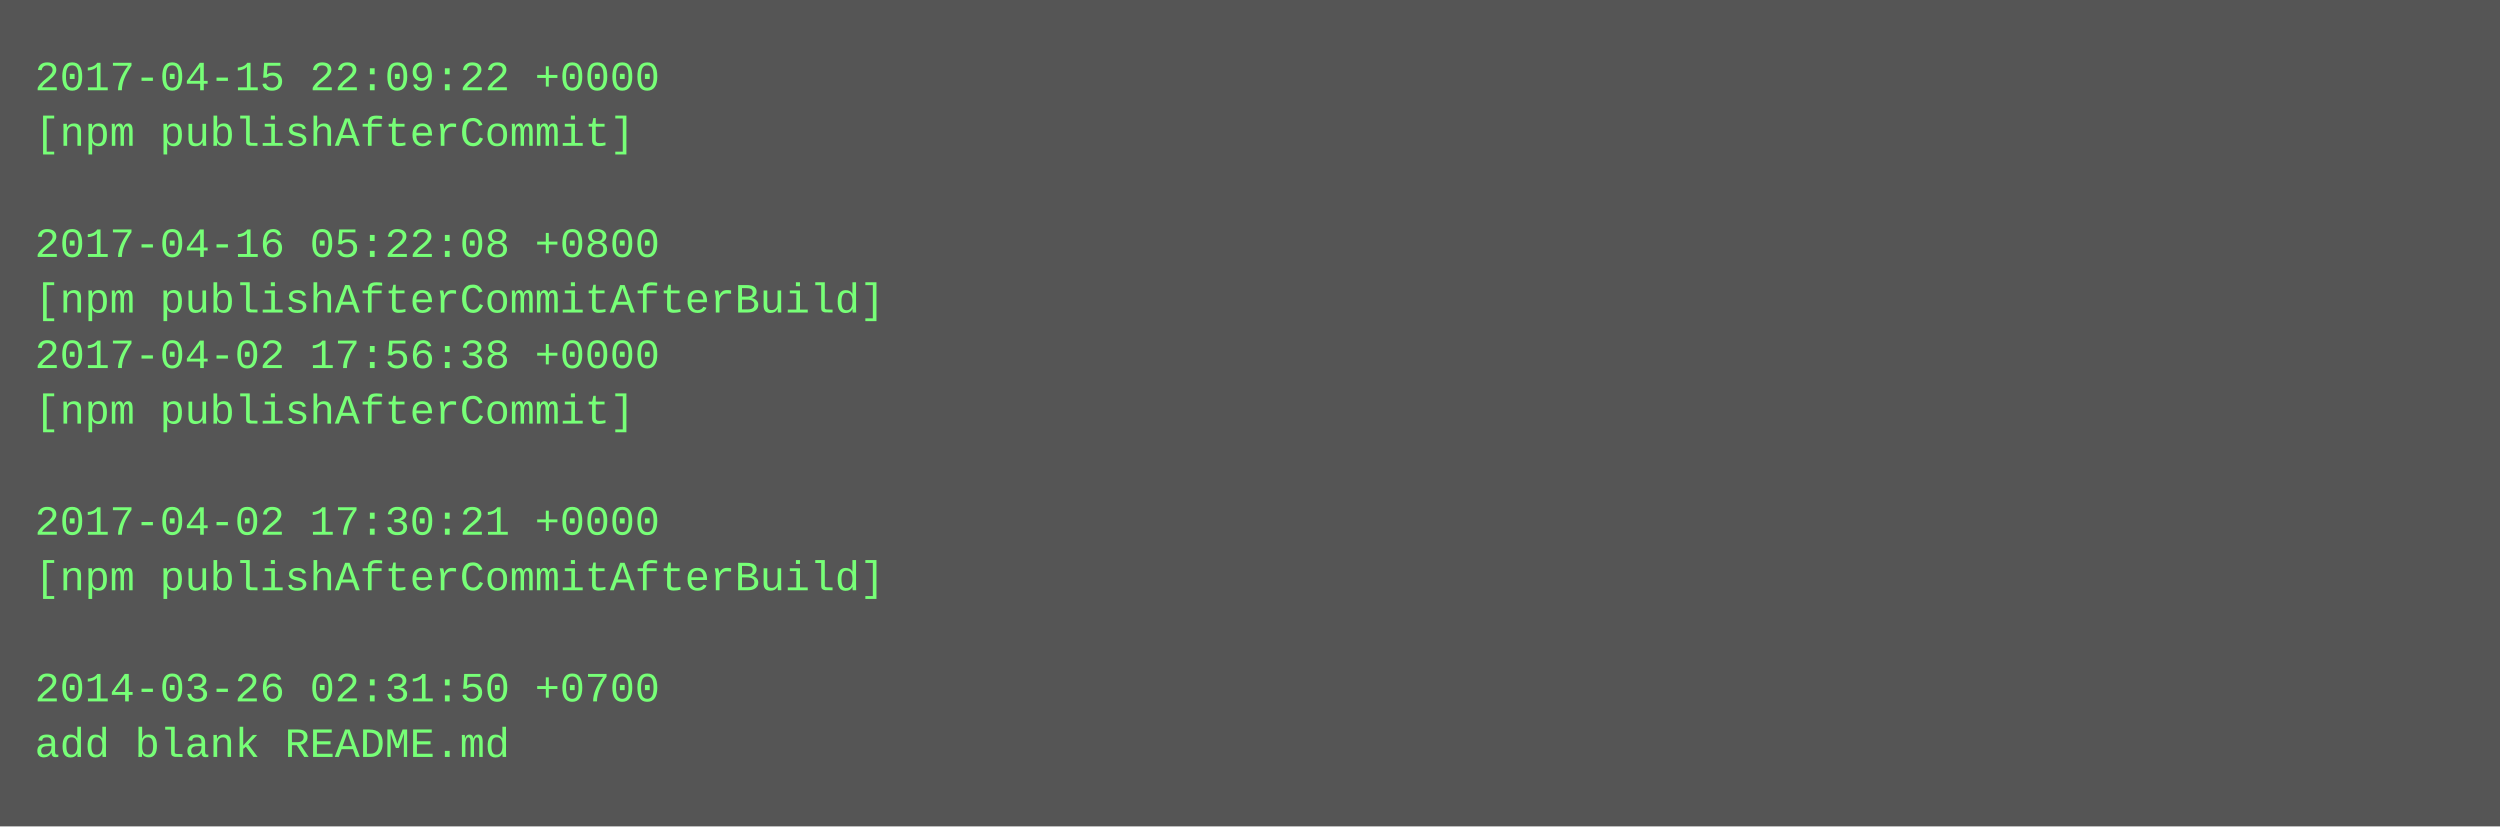
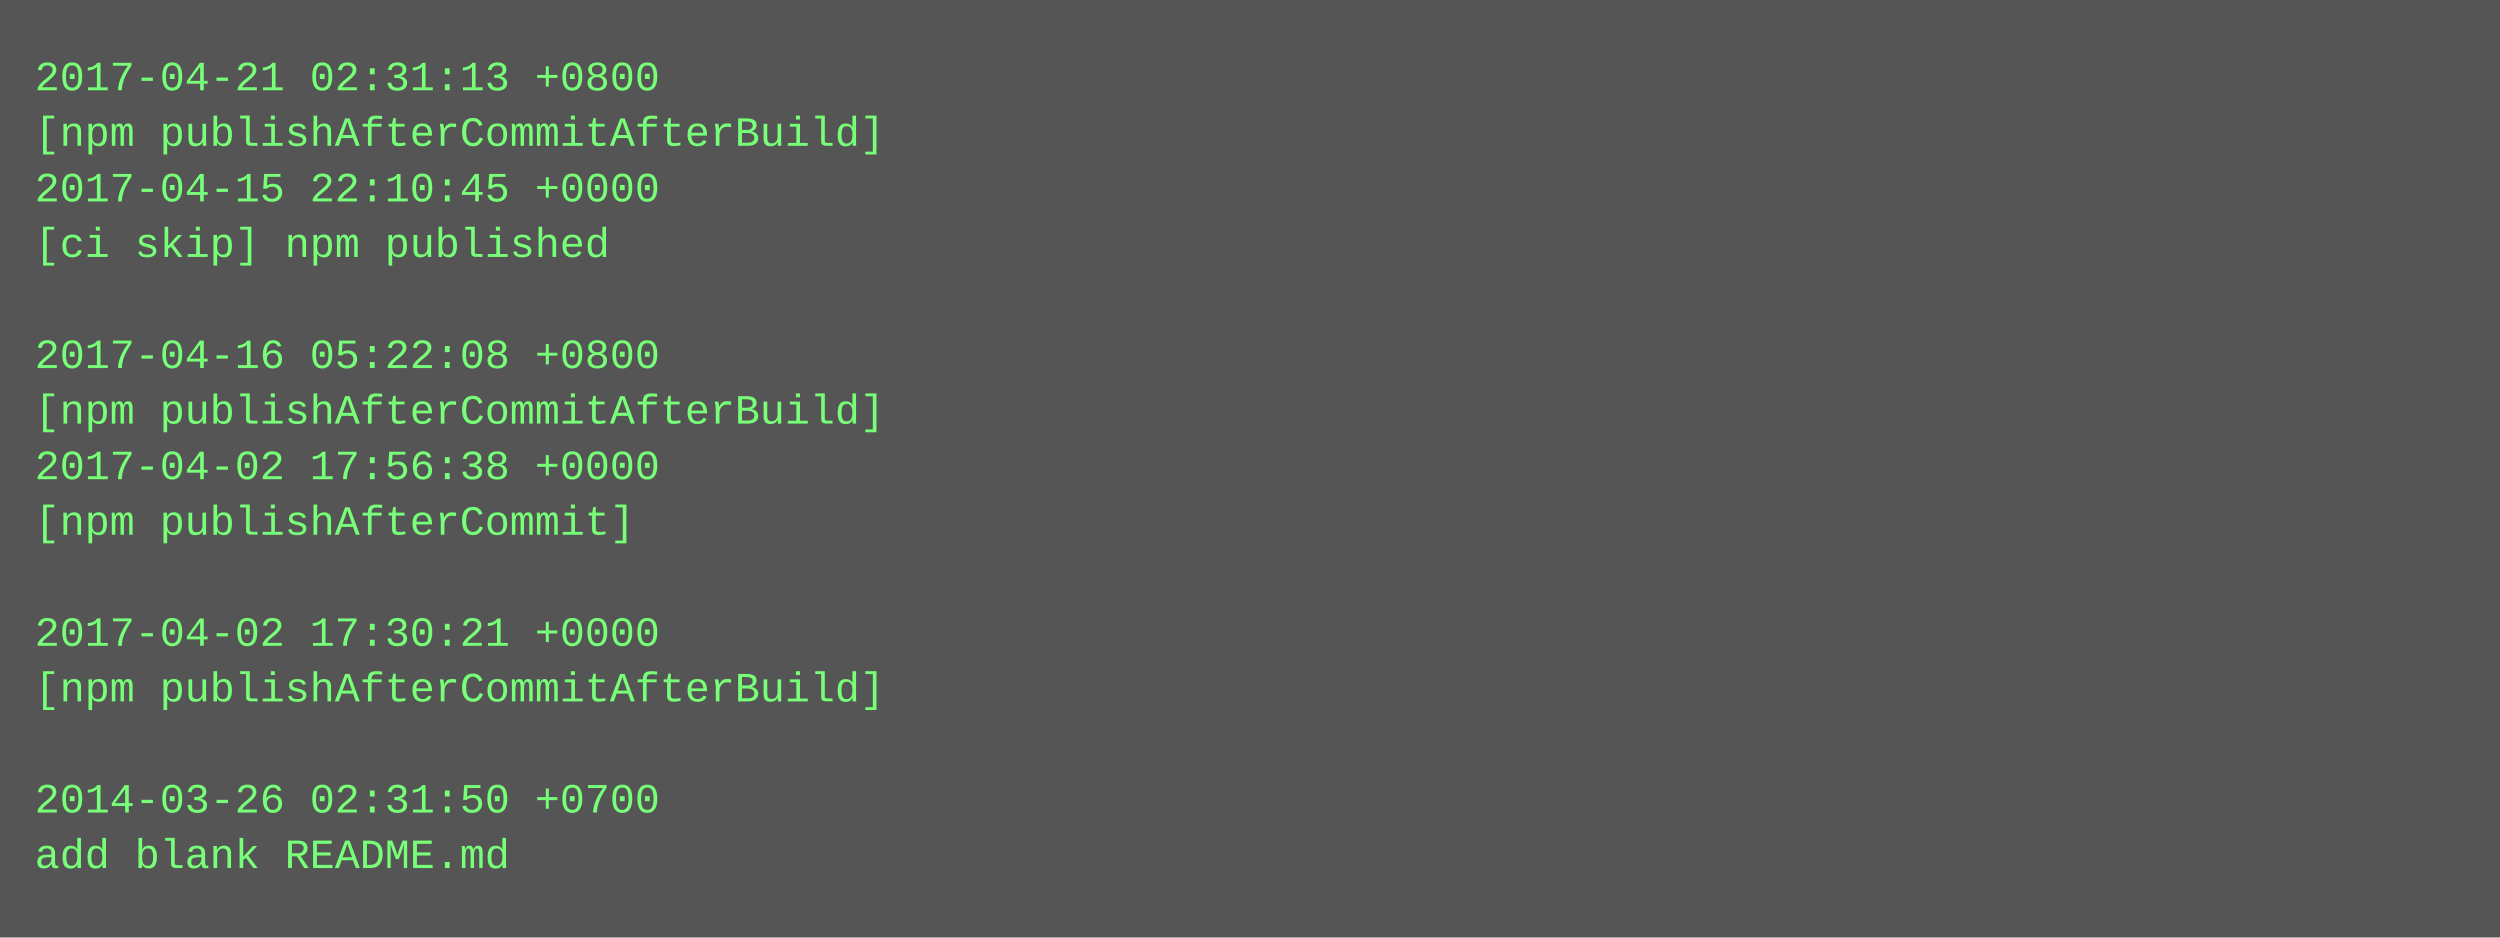
- <svg xmlns="http://www.w3.org/2000/svg" height="238" width="720">
-   <rect height="238" fill="#555" width="720" />
+ <svg xmlns="http://www.w3.org/2000/svg" height="270" width="720">
+   <rect height="270" fill="#555" width="720" />
  <text fill="#7f7" font-family="Courier New" font-size="12" xml:space="preserve">
-     <tspan x="10" y="26">2017-04-15 22:09:22 +0000</tspan>
-     <tspan x="10" y="42">[npm publishAfterCommit]</tspan>
-     <tspan x="10" y="58" />
-     <tspan x="10" y="74">2017-04-16 05:22:08 +0800</tspan>
-     <tspan x="10" y="90">[npm publishAfterCommitAfterBuild]</tspan>
-     <tspan x="10" y="106">2017-04-02 17:56:38 +0000</tspan>
-     <tspan x="10" y="122">[npm publishAfterCommit]</tspan>
-     <tspan x="10" y="138" />
-     <tspan x="10" y="154">2017-04-02 17:30:21 +0000</tspan>
-     <tspan x="10" y="170">[npm publishAfterCommitAfterBuild]</tspan>
-     <tspan x="10" y="186" />
-     <tspan x="10" y="202">2014-03-26 02:31:50 +0700</tspan>
-     <tspan x="10" y="218">add blank README.md</tspan>
+     <tspan x="10" y="26">2017-04-21 02:31:13 +0800</tspan>
+     <tspan x="10" y="42">[npm publishAfterCommitAfterBuild]</tspan>
+     <tspan x="10" y="58">2017-04-15 22:10:45 +0000</tspan>
+     <tspan x="10" y="74">[ci skip] npm published</tspan>
+     <tspan x="10" y="90" />
+     <tspan x="10" y="106">2017-04-16 05:22:08 +0800</tspan>
+     <tspan x="10" y="122">[npm publishAfterCommitAfterBuild]</tspan>
+     <tspan x="10" y="138">2017-04-02 17:56:38 +0000</tspan>
+     <tspan x="10" y="154">[npm publishAfterCommit]</tspan>
+     <tspan x="10" y="170" />
+     <tspan x="10" y="186">2017-04-02 17:30:21 +0000</tspan>
+     <tspan x="10" y="202">[npm publishAfterCommitAfterBuild]</tspan>
+     <tspan x="10" y="218" />
+     <tspan x="10" y="234">2014-03-26 02:31:50 +0700</tspan>
+     <tspan x="10" y="250">add blank README.md</tspan>
  </text>
</svg>
